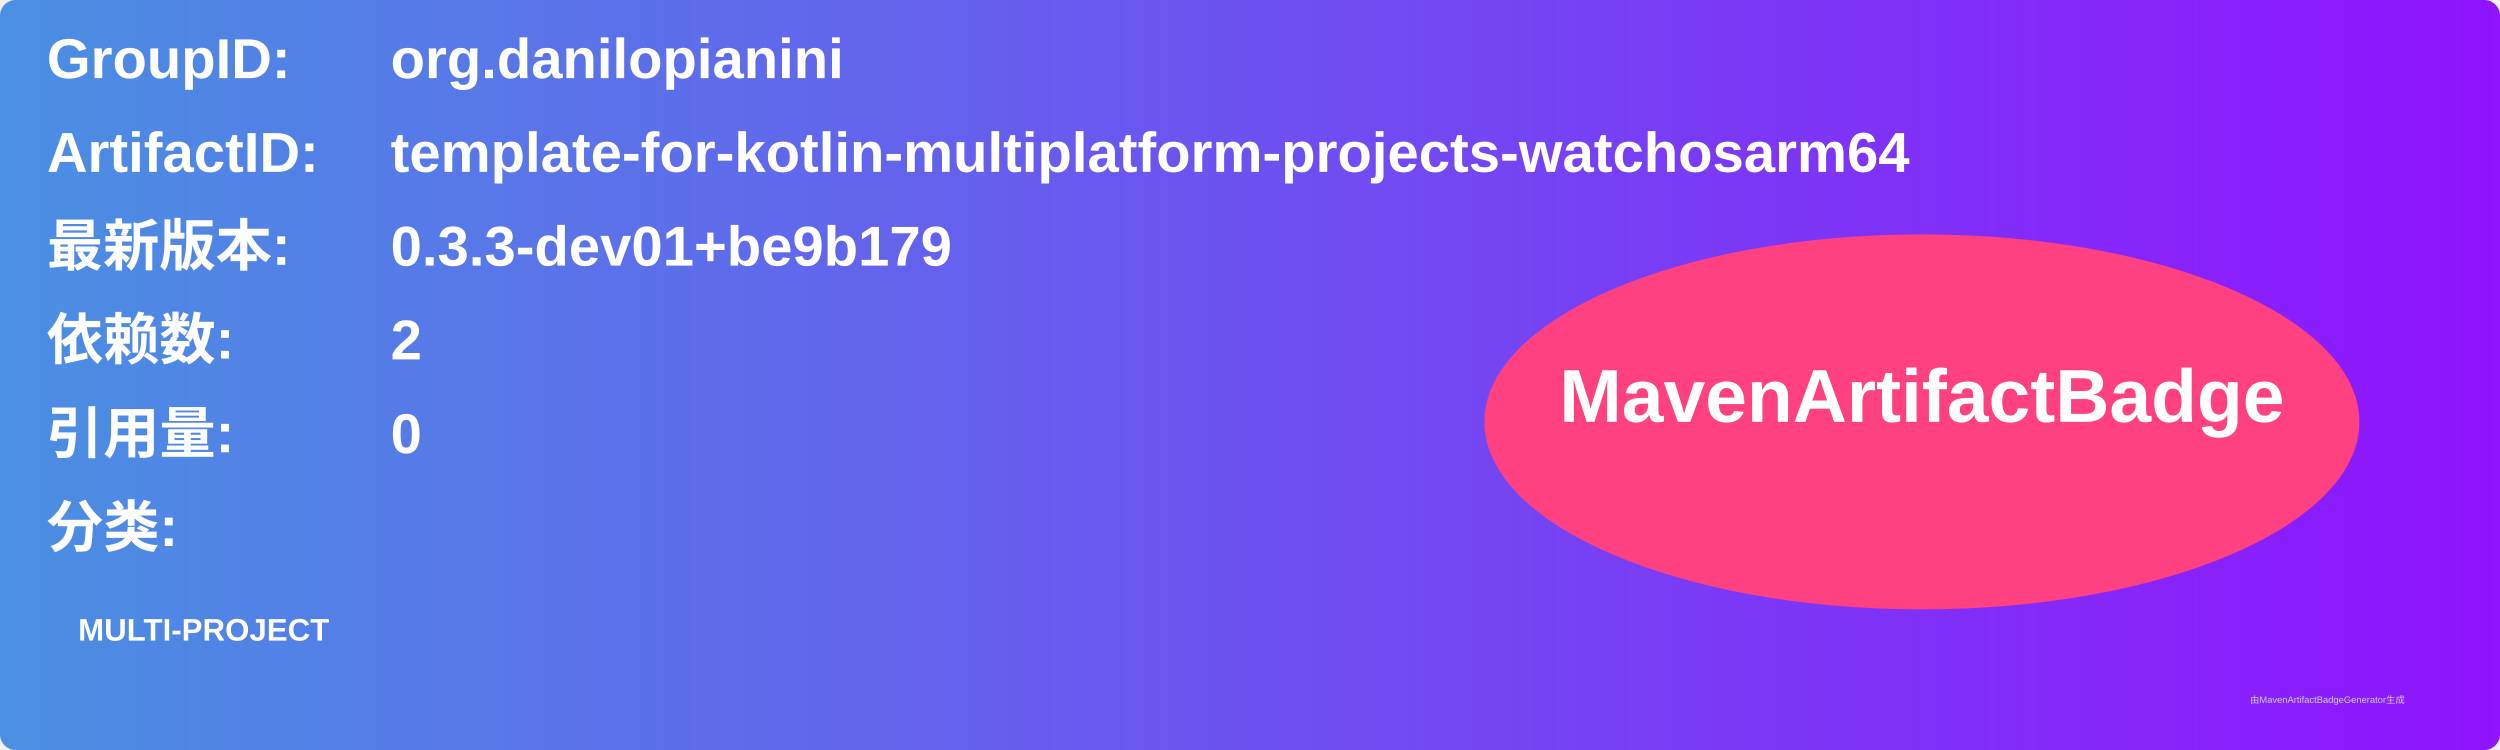
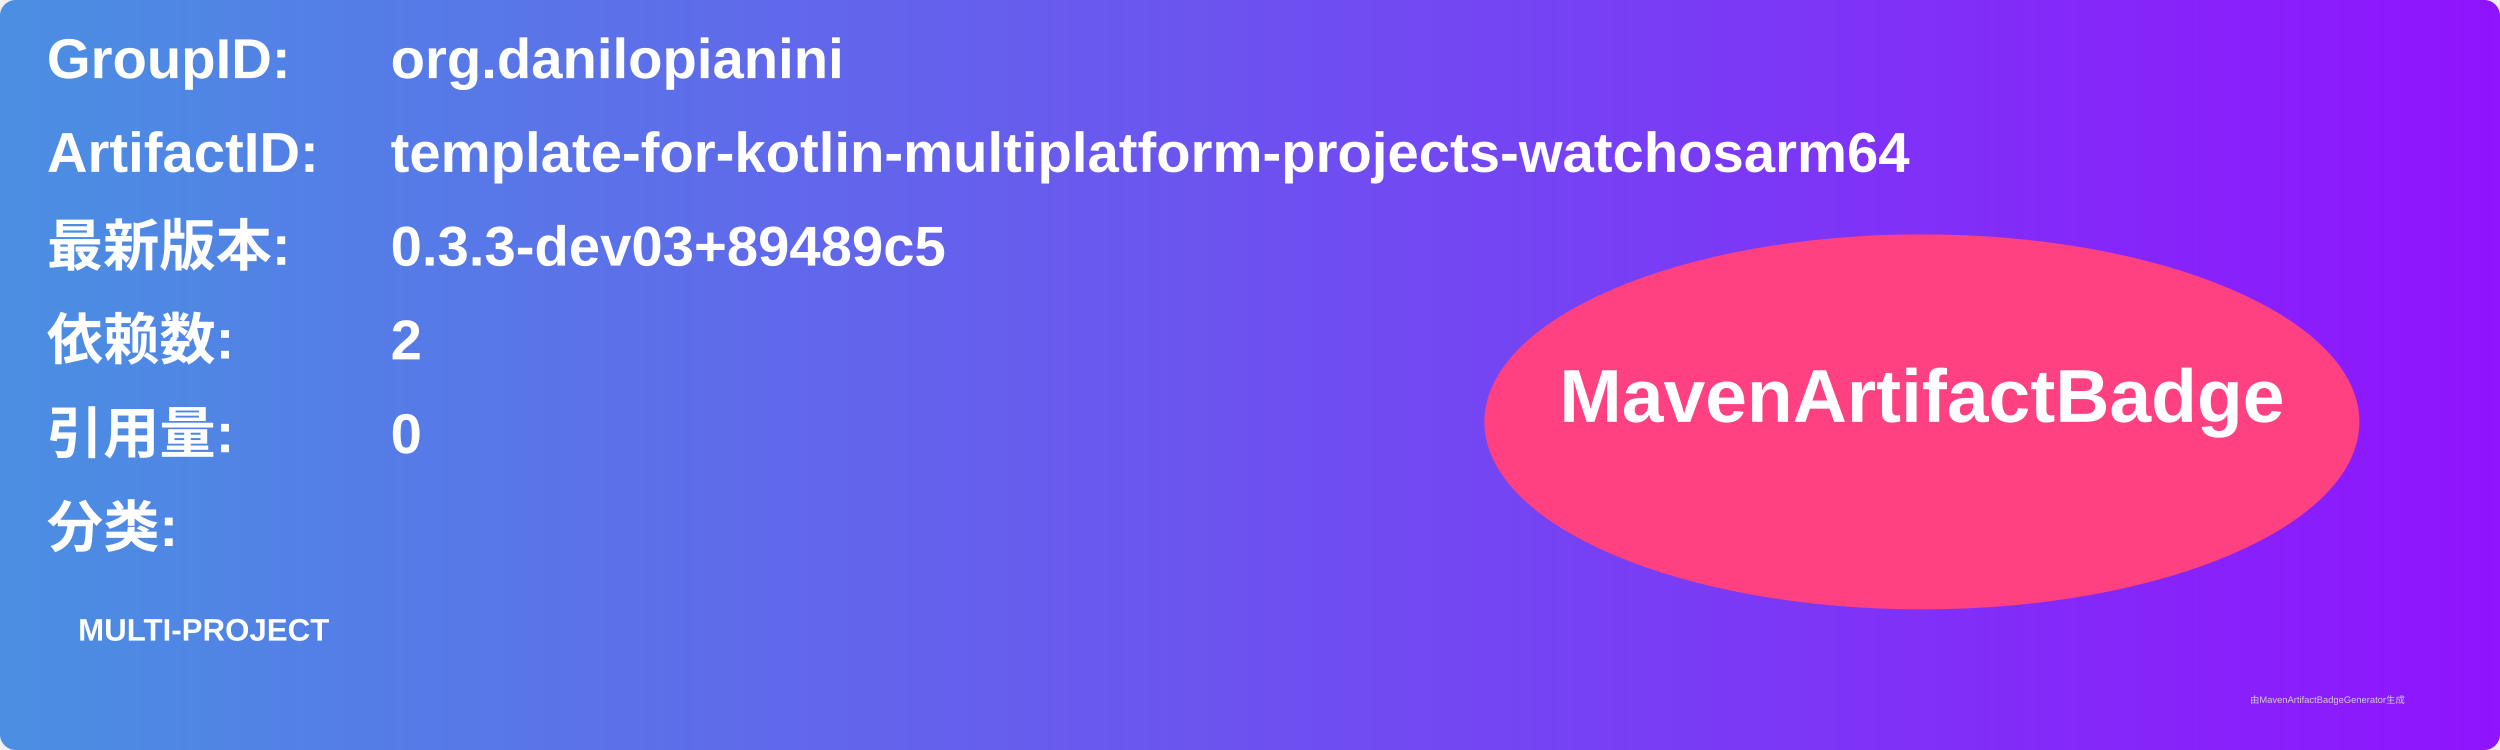
<svg xmlns="http://www.w3.org/2000/svg" width="800" height="240" viewBox="0 0 800 240">
  <linearGradient id="grad" x1="0%" y1="0%" x2="100%" y2="0%">
    <stop offset="0%" stop-color="#4a90e2" />
    <stop offset="100%" stop-color="#9013fe" />
  </linearGradient>
  <rect width="100%" height="100%" rx="5" ry="5" fill="url(#grad)" />
  <g transform="translate(15, 15)">
    <text x="0" y="10" font-family="Arial" font-size="18" fill="white" font-weight="bold" width="260">GroupID:</text>
    <text x="110" y="10" font-family="Arial" font-size="18" fill="white" font-weight="bold" width="460">org.danilopianini</text>
    <text x="0" y="40" font-family="Arial" font-size="18" fill="white" font-weight="bold" width="260">ArtifactID:</text>
    <text x="110" y="40" font-family="Arial" font-size="18" fill="white" font-weight="bold" width="460">template-for-kotlin-multiplatform-projects-watchosarm64</text>
    <text x="0" y="70" font-family="Arial" font-size="18" fill="white" font-weight="bold">最新版本:</text>
    <text x="110" y="70" font-family="Arial" font-size="18" fill="white" font-weight="bold">
-       <tspan font-weight="bold">0.3.3-dev01+be9b179</tspan>
+       <tspan font-weight="bold">0.3.3-dev03+89489c5</tspan>
    </text>
    <text x="0" y="100" font-family="Arial" font-size="18" fill="white" font-weight="bold">依赖数: </text>
    <text x="110" y="100" font-family="Arial" font-size="18" fill="white">
      <tspan font-weight="bold">2</tspan>
    </text>
    <text x="0" y="130" font-family="Arial" font-size="18" fill="white" font-weight="bold">引用量: </text>
    <text x="110" y="130" font-family="Arial" font-size="18" fill="white">
      <tspan font-weight="bold">0</tspan>
    </text>
    <text x="0" y="160" font-family="Arial" font-size="18" fill="white" font-weight="bold">分类:</text>
    <text x="10" y="190" font-family="Arial" font-size="10" fill="white">
      <tspan font-weight="bold">MULTI-PROJECT</tspan>
    </text>
    <ellipse cx="600" cy="120" rx="140" ry="60" fill="#ff4081" />
    <text x="600" y="120" text-anchor="middle" font-family="Arial" font-size="24" fill="white" font-weight="bold">MavenArtifactBadge</text>
  </g>
  <text x="720" y="225" font-family="Arial" font-size="3" fill="#d0d0d0">由MavenArtifactBadgeGenerator生成</text>
</svg>
